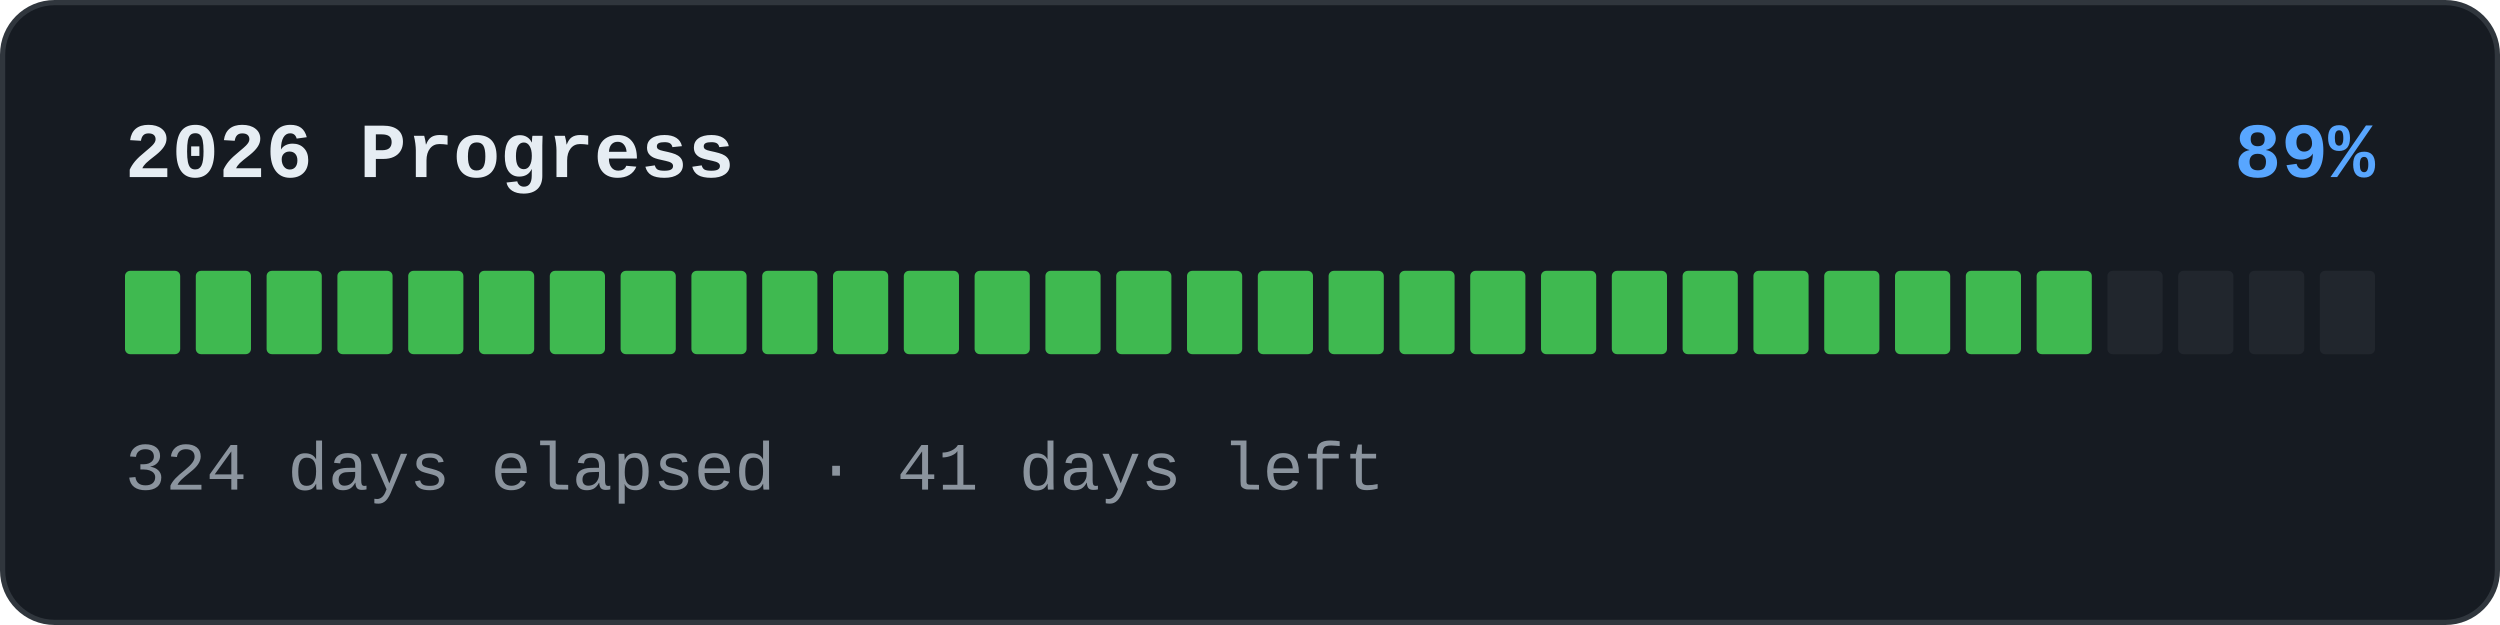
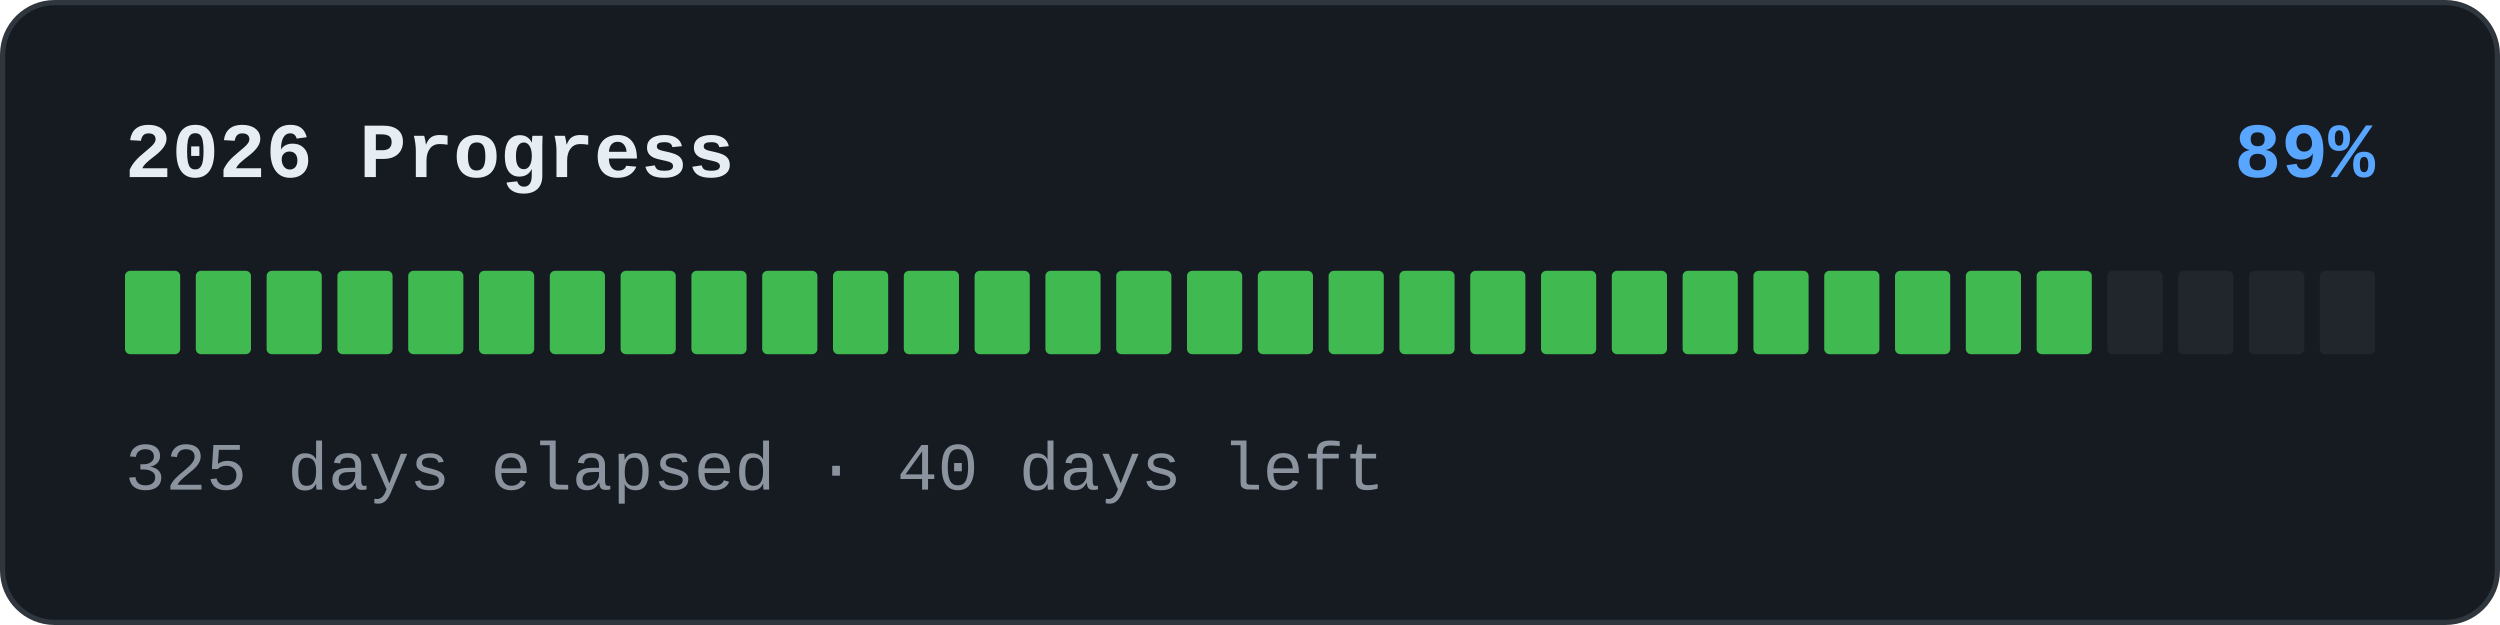
<svg xmlns="http://www.w3.org/2000/svg" width="480" height="120" viewBox="0 0 480 120" role="img">
  <rect x="0.5" y="0.5" width="479" height="119" rx="10" fill="#161b22" stroke="#30363d" />
  <text x="24" y="34" font-family="'SFMono-Regular','Consolas','Liberation Mono','Menlo',monospace" font-size="15" font-weight="600" fill="#e6edf3">2026 Progress</text>
  <text x="456" y="34" text-anchor="end" font-family="'SFMono-Regular','Consolas','Liberation Mono','Menlo',monospace" font-size="15" font-weight="600" fill="#58a6ff">89%</text>
  <rect x="24" y="52" width="10.594" height="16" rx="1" fill="#3fb950" />
  <rect x="37.594" y="52" width="10.594" height="16" rx="1" fill="#3fb950" />
  <rect x="51.188" y="52" width="10.594" height="16" rx="1" fill="#3fb950" />
  <rect x="64.781" y="52" width="10.594" height="16" rx="1" fill="#3fb950" />
  <rect x="78.375" y="52" width="10.594" height="16" rx="1" fill="#3fb950" />
  <rect x="91.969" y="52" width="10.594" height="16" rx="1" fill="#3fb950" />
  <rect x="105.562" y="52" width="10.594" height="16" rx="1" fill="#3fb950" />
  <rect x="119.156" y="52" width="10.594" height="16" rx="1" fill="#3fb950" />
  <rect x="132.75" y="52" width="10.594" height="16" rx="1" fill="#3fb950" />
  <rect x="146.344" y="52" width="10.594" height="16" rx="1" fill="#3fb950" />
  <rect x="159.938" y="52" width="10.594" height="16" rx="1" fill="#3fb950" />
  <rect x="173.531" y="52" width="10.594" height="16" rx="1" fill="#3fb950" />
  <rect x="187.125" y="52" width="10.594" height="16" rx="1" fill="#3fb950" />
  <rect x="200.719" y="52" width="10.594" height="16" rx="1" fill="#3fb950" />
  <rect x="214.312" y="52" width="10.594" height="16" rx="1" fill="#3fb950" />
  <rect x="227.906" y="52" width="10.594" height="16" rx="1" fill="#3fb950" />
  <rect x="241.5" y="52" width="10.594" height="16" rx="1" fill="#3fb950" />
  <rect x="255.094" y="52" width="10.594" height="16" rx="1" fill="#3fb950" />
  <rect x="268.688" y="52" width="10.594" height="16" rx="1" fill="#3fb950" />
  <rect x="282.281" y="52" width="10.594" height="16" rx="1" fill="#3fb950" />
  <rect x="295.875" y="52" width="10.594" height="16" rx="1" fill="#3fb950" />
  <rect x="309.469" y="52" width="10.594" height="16" rx="1" fill="#3fb950" />
  <rect x="323.062" y="52" width="10.594" height="16" rx="1" fill="#3fb950" />
  <rect x="336.656" y="52" width="10.594" height="16" rx="1" fill="#3fb950" />
  <rect x="350.25" y="52" width="10.594" height="16" rx="1" fill="#3fb950" />
  <rect x="363.844" y="52" width="10.594" height="16" rx="1" fill="#3fb950" />
  <rect x="377.438" y="52" width="10.594" height="16" rx="1" fill="#3fb950" />
  <rect x="391.031" y="52" width="10.594" height="16" rx="1" fill="#3fb950" />
  <rect x="404.625" y="52" width="10.594" height="16" rx="1" fill="#21262d" />
  <rect x="418.219" y="52" width="10.594" height="16" rx="1" fill="#21262d" />
  <rect x="431.812" y="52" width="10.594" height="16" rx="1" fill="#21262d" />
  <rect x="445.406" y="52" width="10.594" height="16" rx="1" fill="#21262d" />
-   <text x="24" y="94" font-family="'SFMono-Regular','Consolas','Liberation Mono','Menlo',monospace" font-size="13" fill="#8b949e">324 days elapsed · 41 days left</text>
+   <text x="24" y="94" font-family="'SFMono-Regular','Consolas','Liberation Mono','Menlo',monospace" font-size="13" fill="#8b949e">325 days elapsed · 40 days left</text>
</svg>
